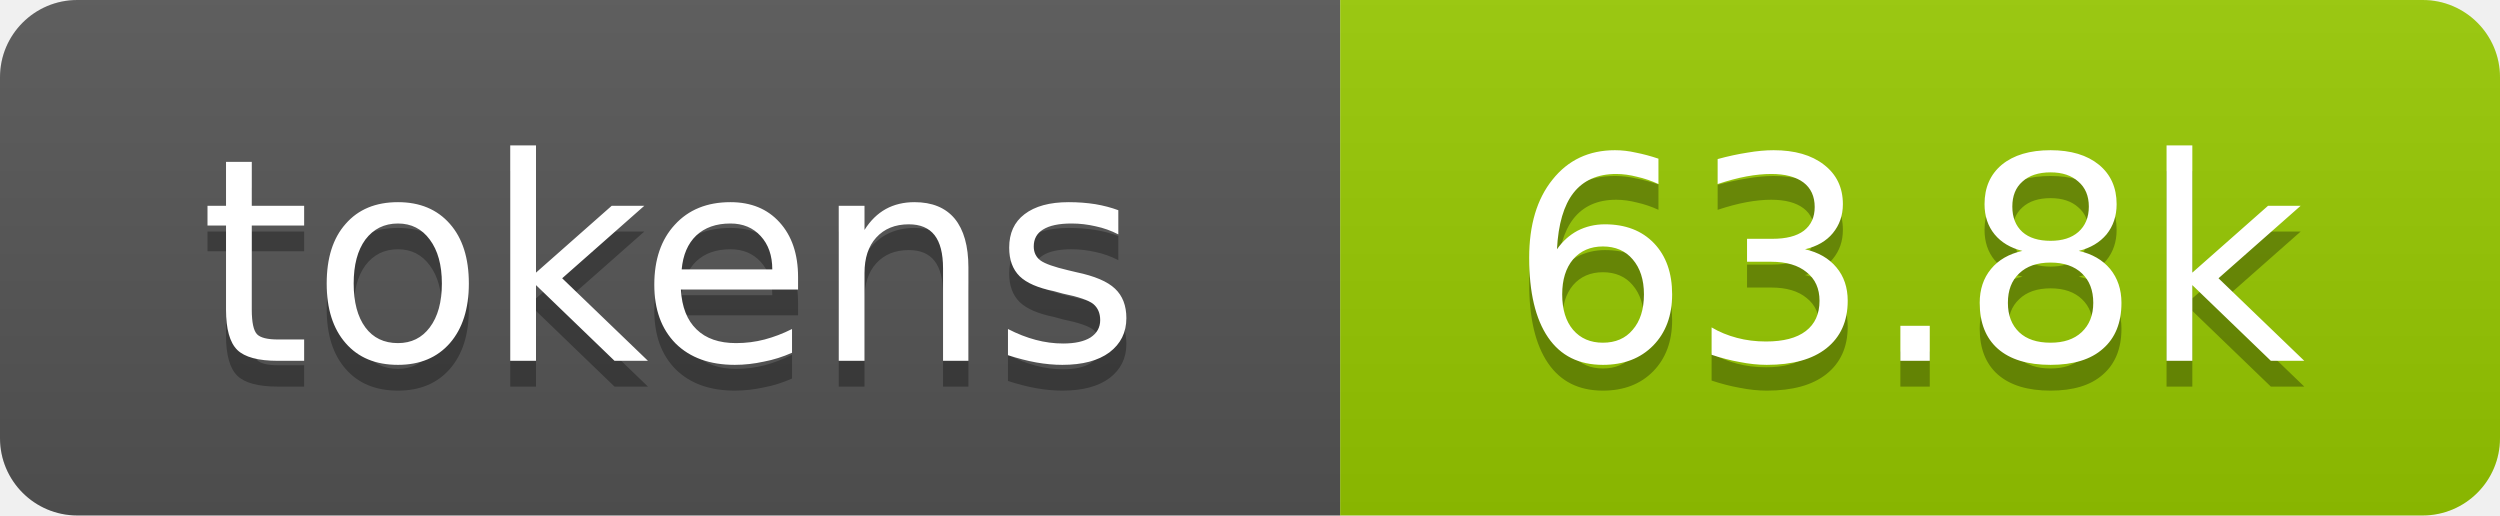
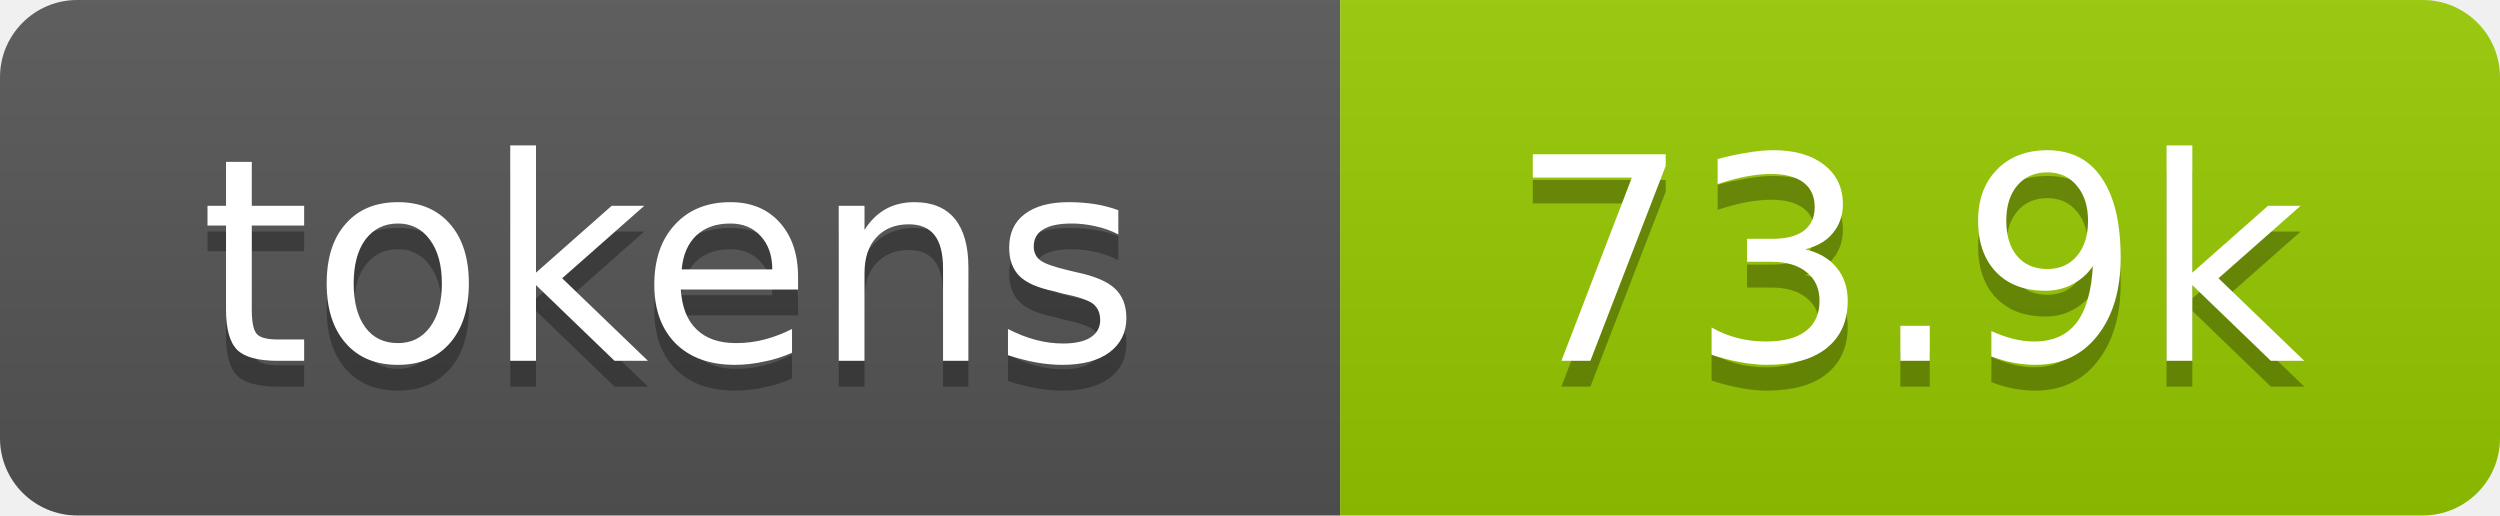
- <svg xmlns="http://www.w3.org/2000/svg" xmlns:xlink="http://www.w3.org/1999/xlink" width="97" height="20" role="img" aria-label="63.8k tokens, 32% of context window">
+ <svg xmlns="http://www.w3.org/2000/svg" xmlns:xlink="http://www.w3.org/1999/xlink" width="97" height="20" role="img" aria-label="73.9k tokens, 37% of context window">
  <linearGradient id="s" x2="0" y2="100%">
    <stop offset="0" stop-color="#bbb" stop-opacity=".1" />
    <stop offset="1" stop-opacity=".1" />
  </linearGradient>
  <clipPath id="r">
    <rect width="97" height="20" rx="3" fill="#fff" />
  </clipPath>
  <a xlink:href="https://github.com/qwibitai/nanoclaw/tree/main/repo-tokens">
    <g clip-path="url(#r)">
      <rect width="52" height="20" fill="#555" />
      <rect x="52" width="45" height="20" fill="#97ca00" />
      <rect width="97" height="20" fill="url(#s)" />
      <g fill="#fff" text-anchor="middle" font-family="Verdana,Geneva,DejaVu Sans,sans-serif" font-size="11">
        <text aria-hidden="true" x="26" y="15" fill="#010101" fill-opacity=".3">tokens</text>
        <text x="26" y="14">tokens</text>
-         <text aria-hidden="true" x="74" y="15" fill="#010101" fill-opacity=".3">63.8k</text>
-         <text x="74" y="14">63.8k</text>
+         <text aria-hidden="true" x="74" y="15" fill="#010101" fill-opacity=".3">73.9k</text>
+         <text x="74" y="14">73.9k</text>
      </g>
    </g>
  </a>
</svg>
